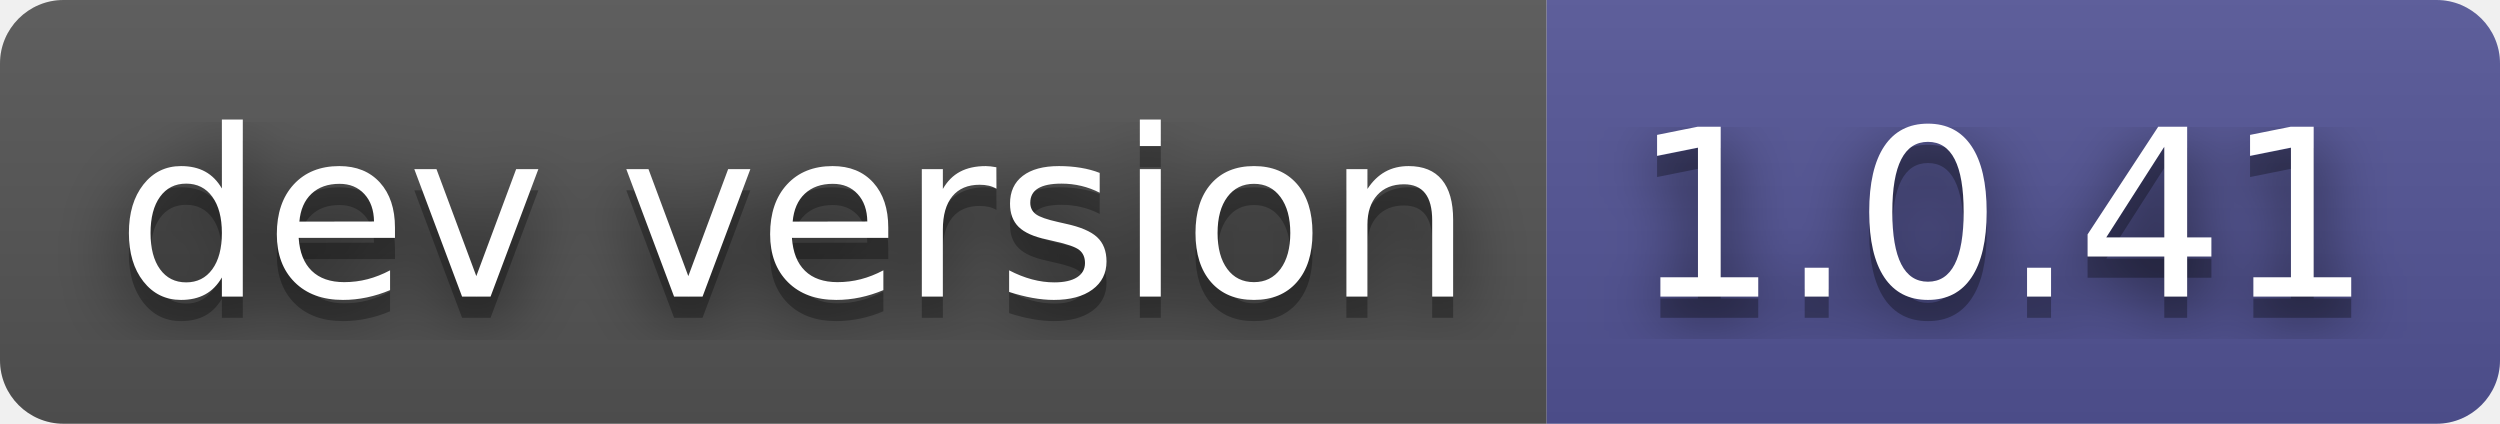
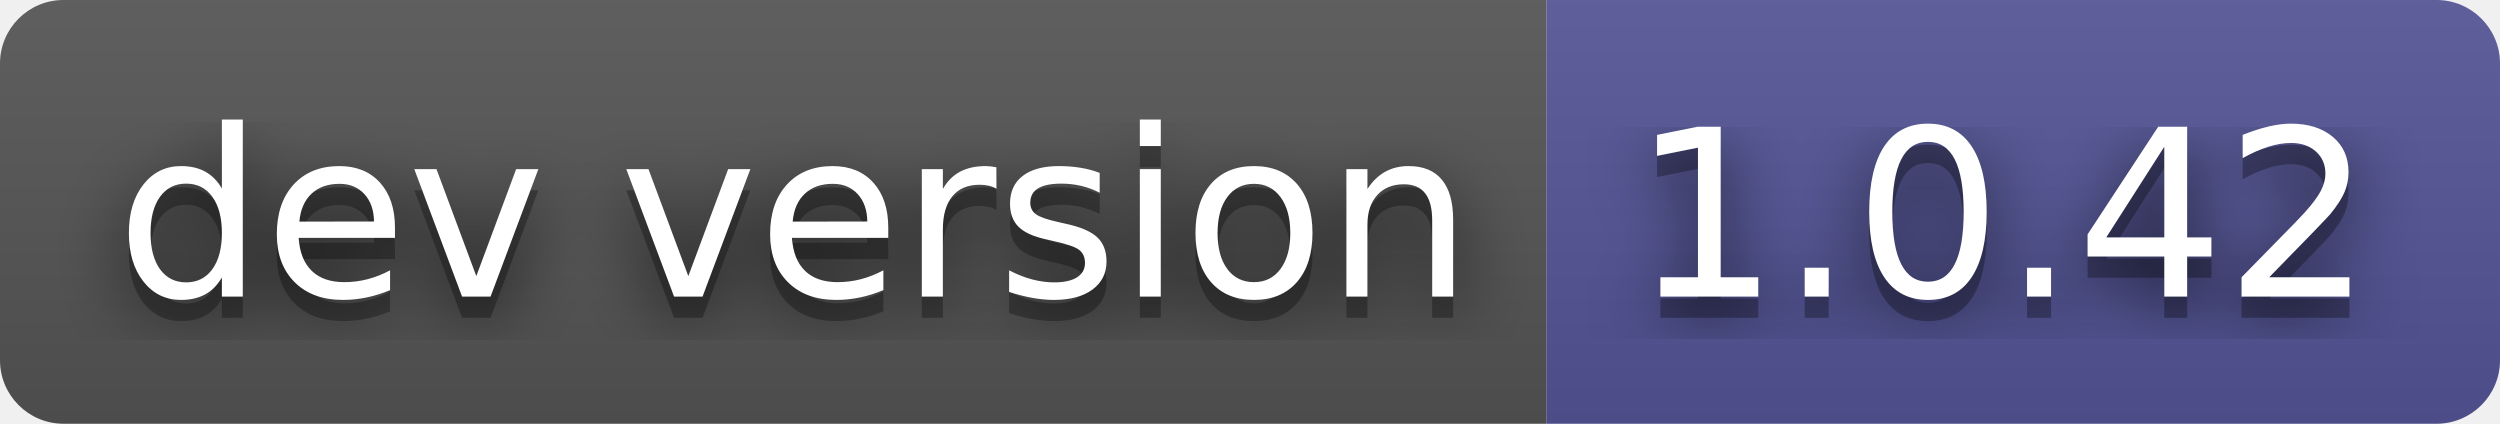
- <svg xmlns="http://www.w3.org/2000/svg" width="118" height="20" role="img" aria-label="dev version: 1.0.41">
+ <svg xmlns="http://www.w3.org/2000/svg" width="118" height="20" role="img" aria-label="dev version: 1.0.42">
  <filter id="blur">
    <feGaussianBlur stdDeviation="16" />
  </filter>
  <linearGradient id="s" x2="0" y2="100%">
    <stop offset="0" stop-color="#bbb" stop-opacity=".1" />
    <stop offset="1" stop-opacity=".1" />
  </linearGradient>
  <clipPath id="r">
    <rect width="118" height="20" rx="3" />
  </clipPath>
  <g clip-path="url(#r)">
    <rect width="73" height="20" fill="#555" />
    <rect x="73" width="45" height="20" fill="#535597" />
    <rect width="118" height="20" fill="url(#s)" />
  </g>
  <g fill="#fff" text-anchor="middle" font-family="Verdana,Geneva,DejaVu Sans,sans-serif" text-rendering="geometricPrecision" font-size="110">
    <g transform="scale(.1)">
      <g aria-hidden="true" fill="#010101">
        <text x="375" y="150" fill-opacity=".8" filter="url(#blur)" textLength="630">dev version</text>
        <text x="375" y="150" fill-opacity=".3" textLength="630">dev version</text>
      </g>
      <text x="375" y="140" textLength="630">dev version</text>
    </g>
    <g transform="scale(.1)">
      <g aria-hidden="true" fill="#010101">
-         <text x="945" y="150" fill-opacity=".8" filter="url(#blur)" textLength="350">1.0.41</text>
-         <text x="945" y="150" fill-opacity=".3" textLength="350">1.0.41</text>
+         <text x="945" y="150" fill-opacity=".8" filter="url(#blur)" textLength="350">1.0.42</text>
+         <text x="945" y="150" fill-opacity=".3" textLength="350">1.0.42</text>
      </g>
-       <text x="945" y="140" textLength="350">1.0.41</text>
+       <text x="945" y="140" textLength="350">1.0.42</text>
    </g>
  </g>
</svg>
